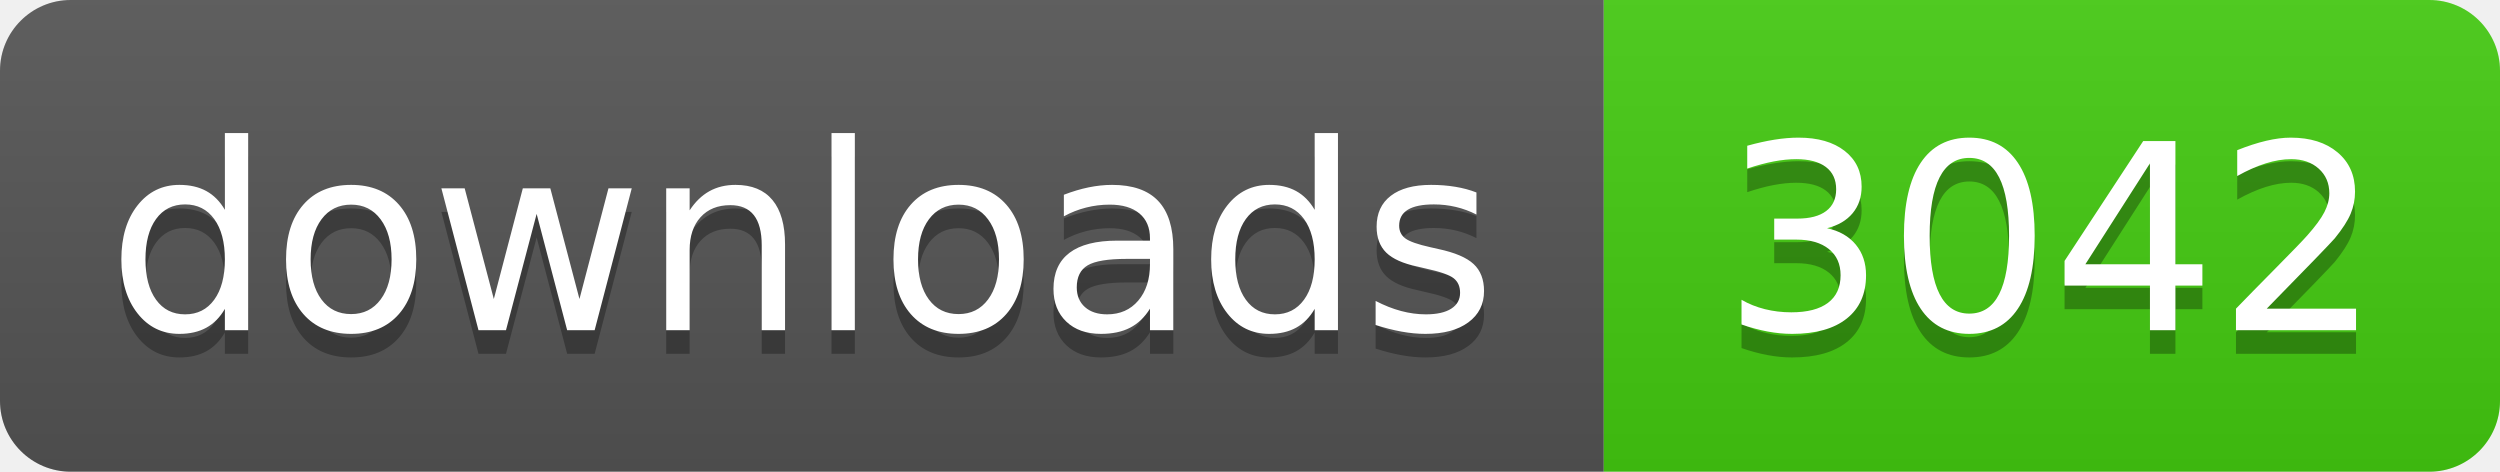
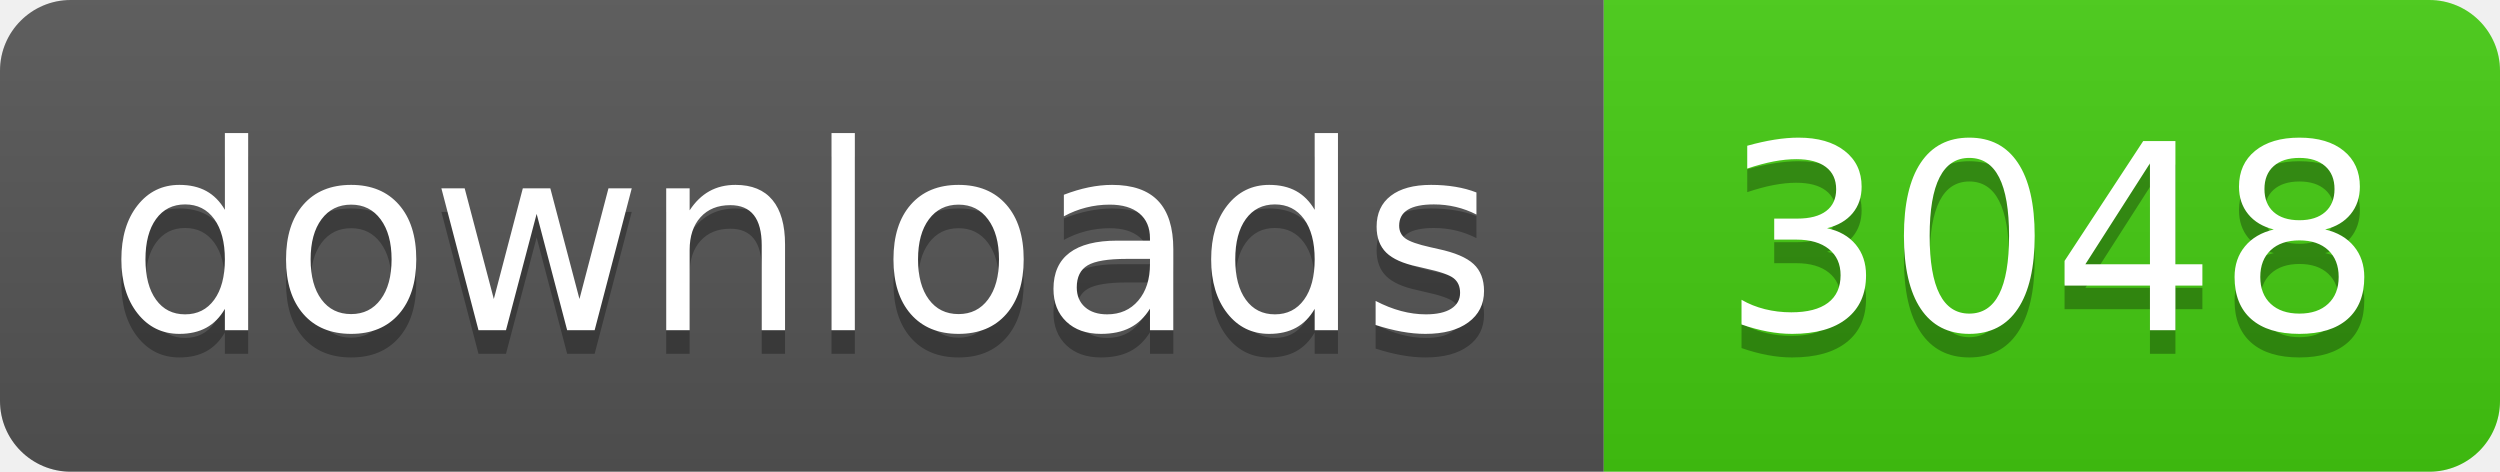
- <svg xmlns="http://www.w3.org/2000/svg" width="106" height="20" role="img" aria-label="downloads: 3042">
+ <svg xmlns="http://www.w3.org/2000/svg" width="106" height="20" role="img" aria-label="downloads: 3048">
  <linearGradient id="s" x2="0" y2="100%">
    <stop offset="0" stop-color="#bbb" stop-opacity=".1" />
    <stop offset="1" stop-opacity=".1" />
  </linearGradient>
  <clipPath id="r">
    <rect width="106" height="20" rx="3" fill="#fff" />
  </clipPath>
  <g clip-path="url(#r)">
    <rect width="68" height="20" fill="#555" />
    <rect x="68" width="38" height="20" fill="#4c1" />
    <rect width="106" height="20" fill="url(#s)" />
  </g>
  <g fill="#fff" text-anchor="middle" font-family="Verdana,Geneva,DejaVu Sans,sans-serif" text-rendering="geometricPrecision" font-size="110">
    <text aria-hidden="true" x="340" y="150" fill="#010101" fill-opacity=".3" transform="scale(.1)" textLength="560">downloads</text>
    <text x="340" y="140" transform="scale(.1)" fill="#fff" textLength="560">downloads</text>
-     <text aria-hidden="true" x="870" y="150" fill="#010101" fill-opacity=".3" transform="scale(.1)" textLength="260">3042</text>
-     <text x="870" y="140" transform="scale(.1)" fill="#fff" textLength="260">3042</text>
+     <text aria-hidden="true" x="870" y="150" fill="#010101" fill-opacity=".3" transform="scale(.1)" textLength="260">3048</text>
+     <text x="870" y="140" transform="scale(.1)" fill="#fff" textLength="260">3048</text>
  </g>
</svg>
